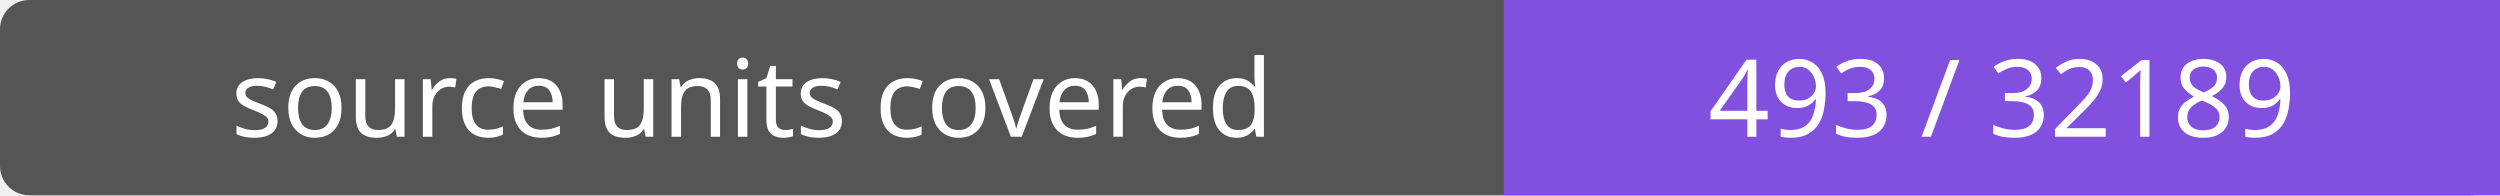
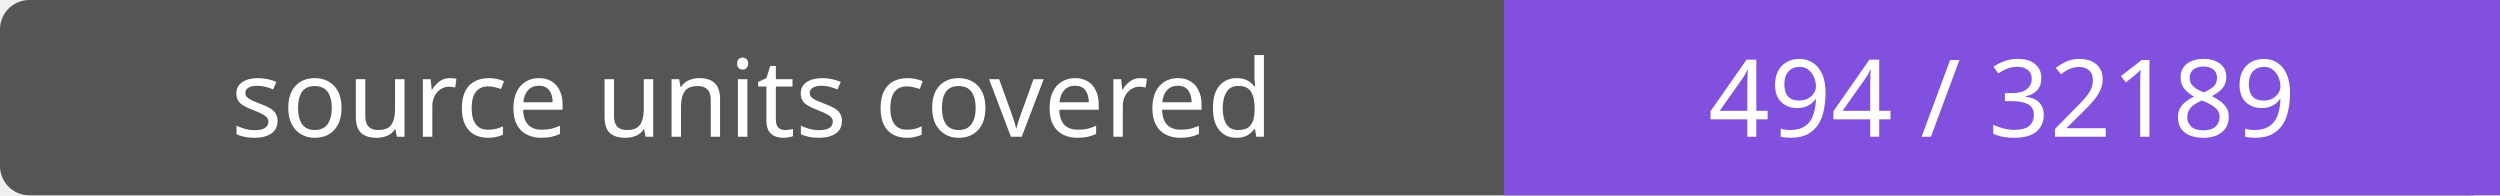
- <svg xmlns="http://www.w3.org/2000/svg" width="256" height="20" role="img" aria-label="source units covered: 493 / 32189">
+ <svg xmlns="http://www.w3.org/2000/svg" width="256" height="20" role="img" aria-label="source units covered: 494 / 32189">
  <rect width="256" height="20" rx="3" fill="#555" />
  <path fill="#8250df" d="M154 0h102v20H154z" />
  <g fill="#fff" text-anchor="middle" font-family="Verdana,sans-serif" font-size="11">
    <text x="77.0" y="14">source units covered</text>
-     <text x="205.0" y="14">493 / 32189</text>
+     <text x="205.0" y="14">494 / 32189</text>
  </g>
</svg>
